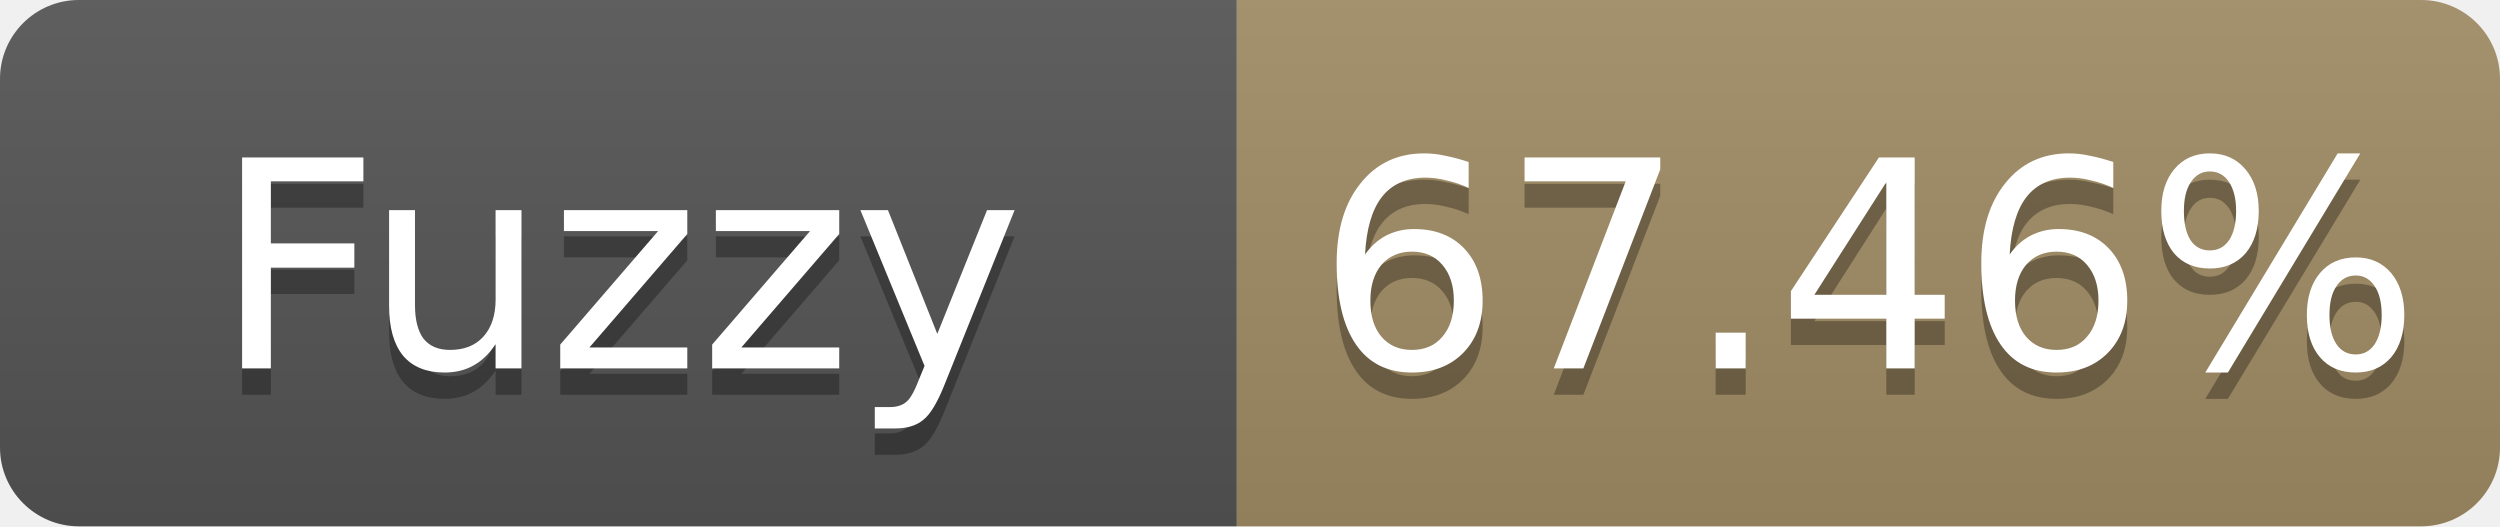
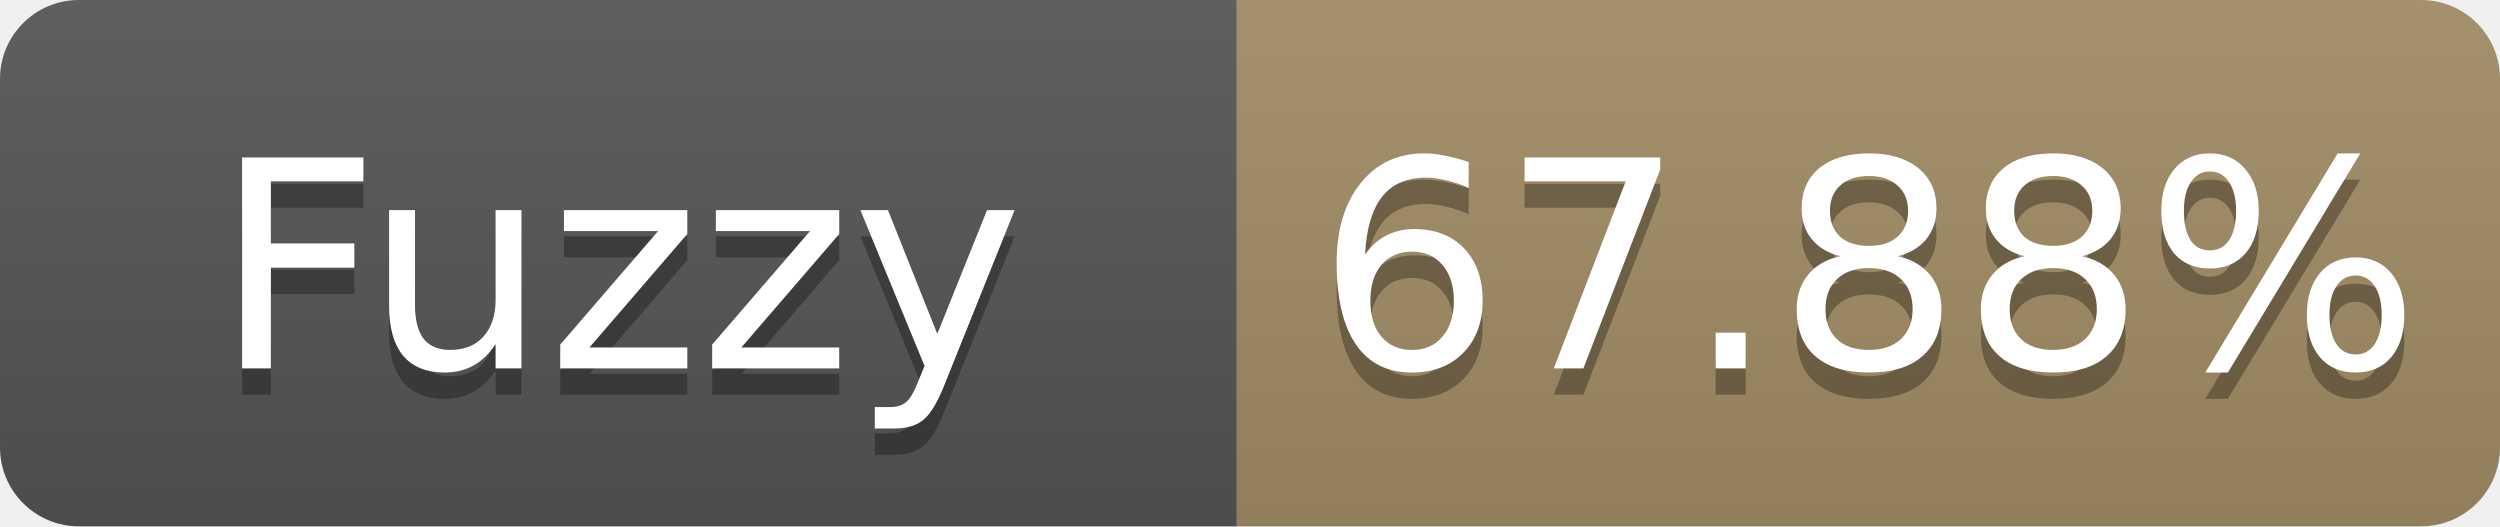
- <svg xmlns="http://www.w3.org/2000/svg" width="95" height="20" role="img" aria-label="Fuzzy: 67.46%">
+ <svg xmlns="http://www.w3.org/2000/svg" width="95" height="20" role="img" aria-label="Fuzzy: 67.88%">
  <linearGradient id="s" x2="0" y2="100%">
    <stop offset="0" stop-color="#bbb" stop-opacity=".1" />
    <stop offset="1" stop-opacity=".1" />
  </linearGradient>
  <clipPath id="r">
    <rect width="95" height="20" rx="3" fill="#fff" />
  </clipPath>
  <g clip-path="url(#r)">
    <rect width="47" height="20" fill="#555" />
    <rect x="47" width="48" height="20" fill="#a28c64" />
    <rect width="95" height="20" fill="url(#s)" />
  </g>
  <g fill="#fff" text-anchor="middle" font-family="Verdana,Geneva,DejaVu Sans,sans-serif" font-size="11">
    <text x="23.5" y="15" fill="#010101" fill-opacity=".3">Fuzzy</text>
    <text x="23.5" y="14">Fuzzy</text>
-     <text x="71.0" y="15" fill="#010101" fill-opacity=".3">67.46%</text>
-     <text x="71.0" y="14">67.46%</text>
+     <text x="71.0" y="15" fill="#010101" fill-opacity=".3">67.88%</text>
+     <text x="71.0" y="14">67.88%</text>
  </g>
</svg>
